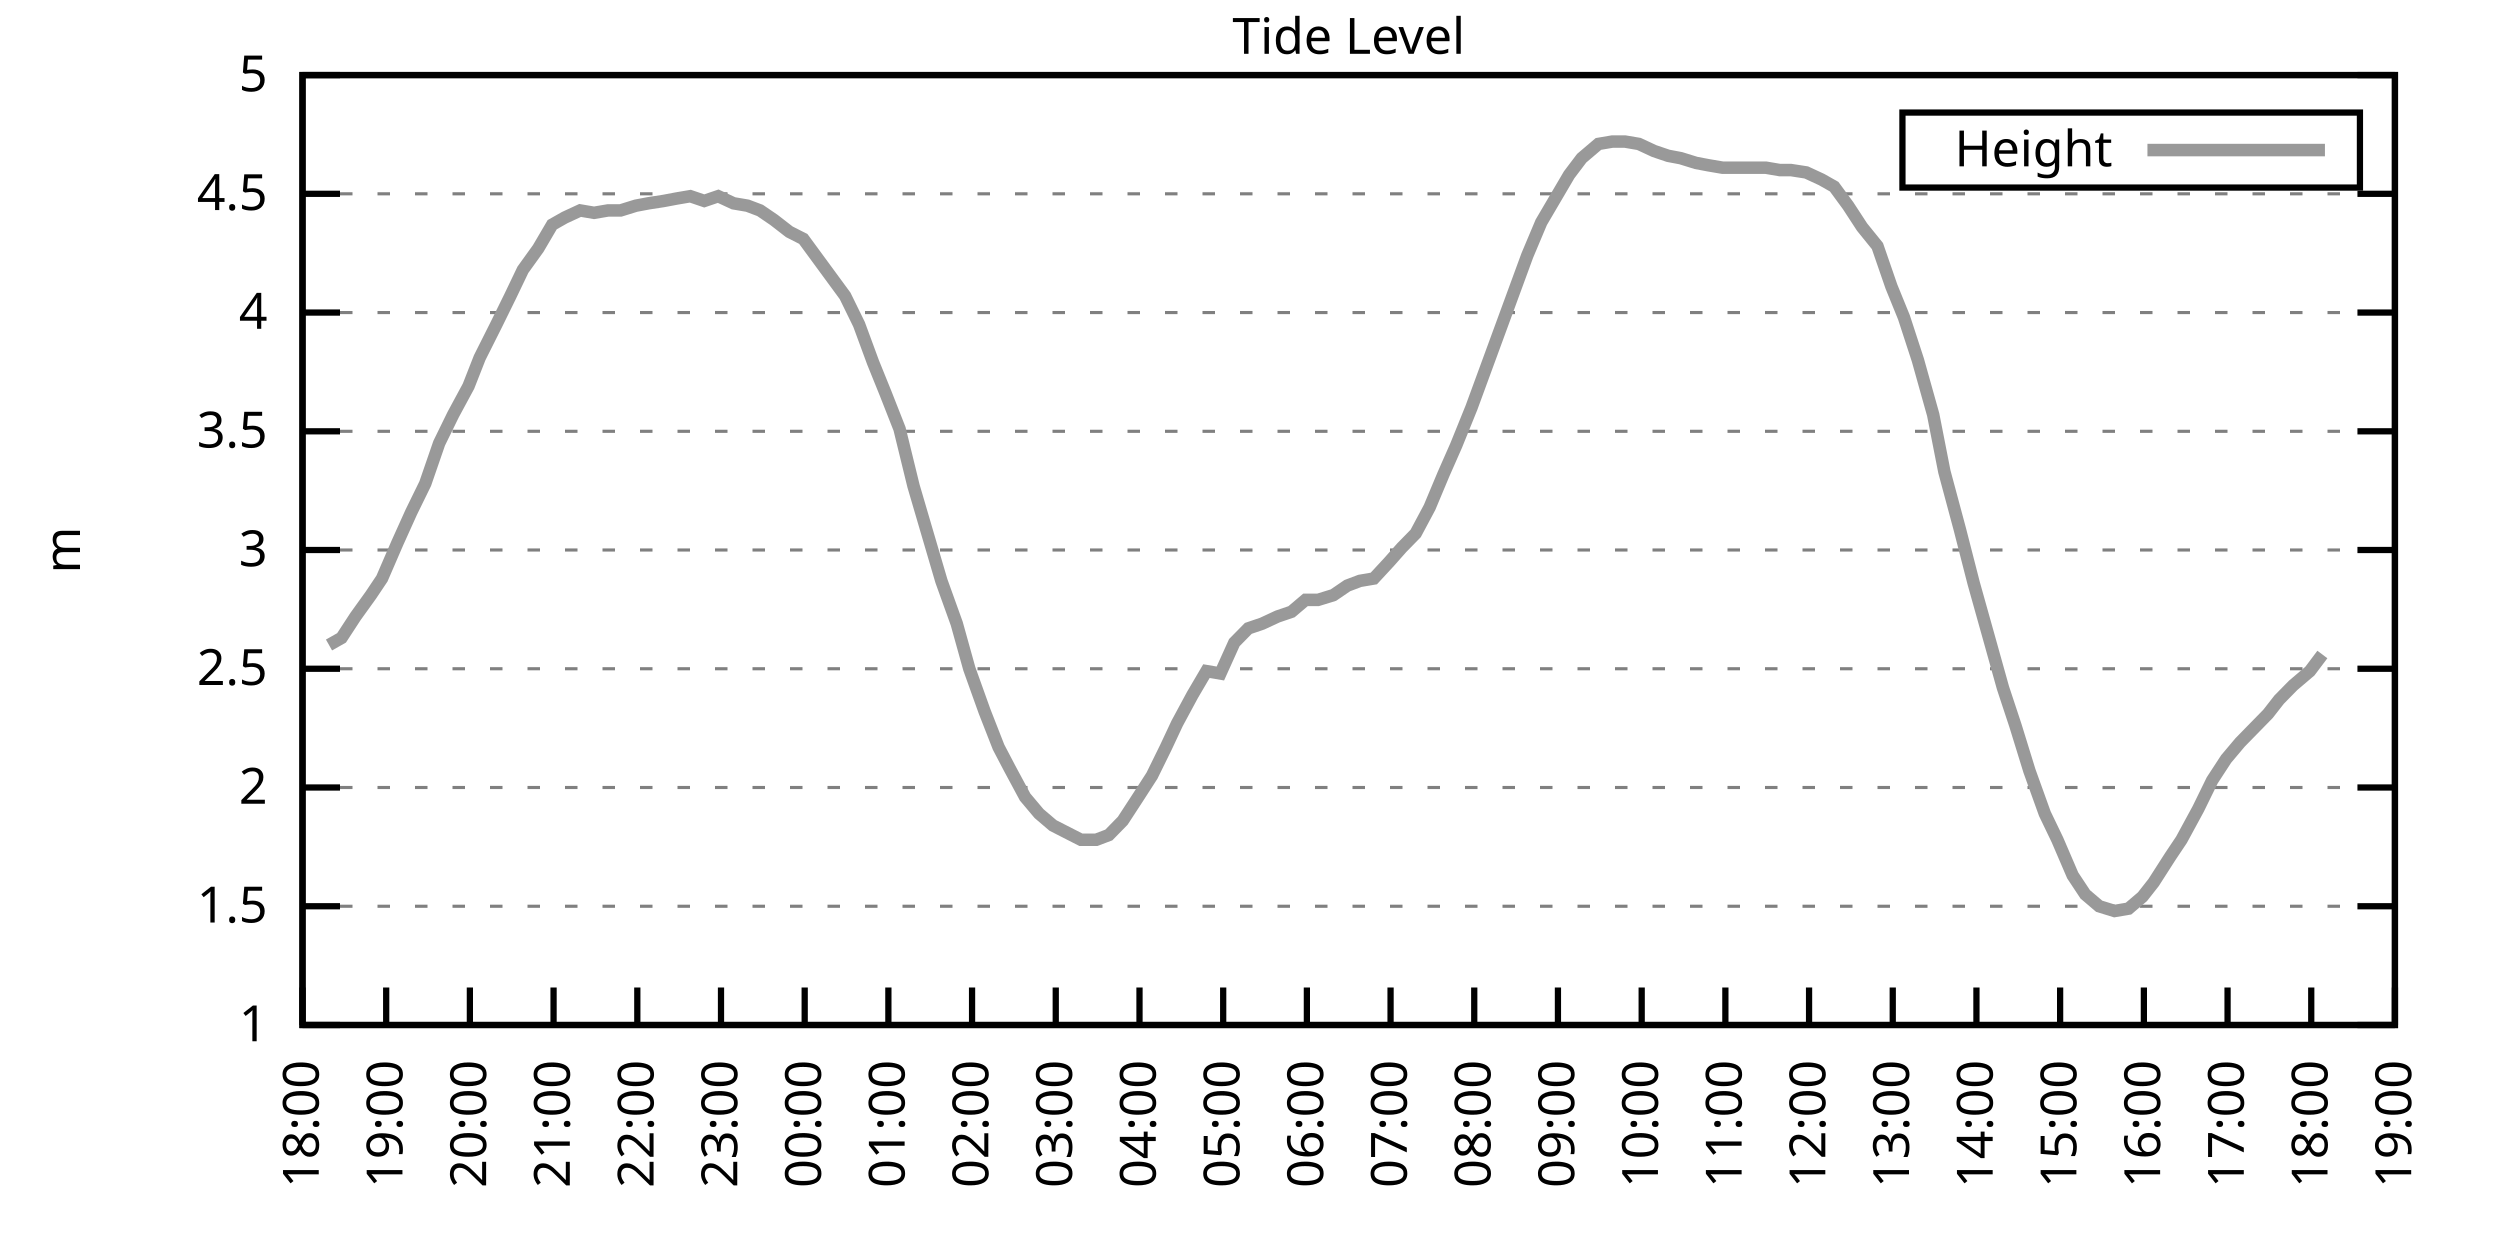
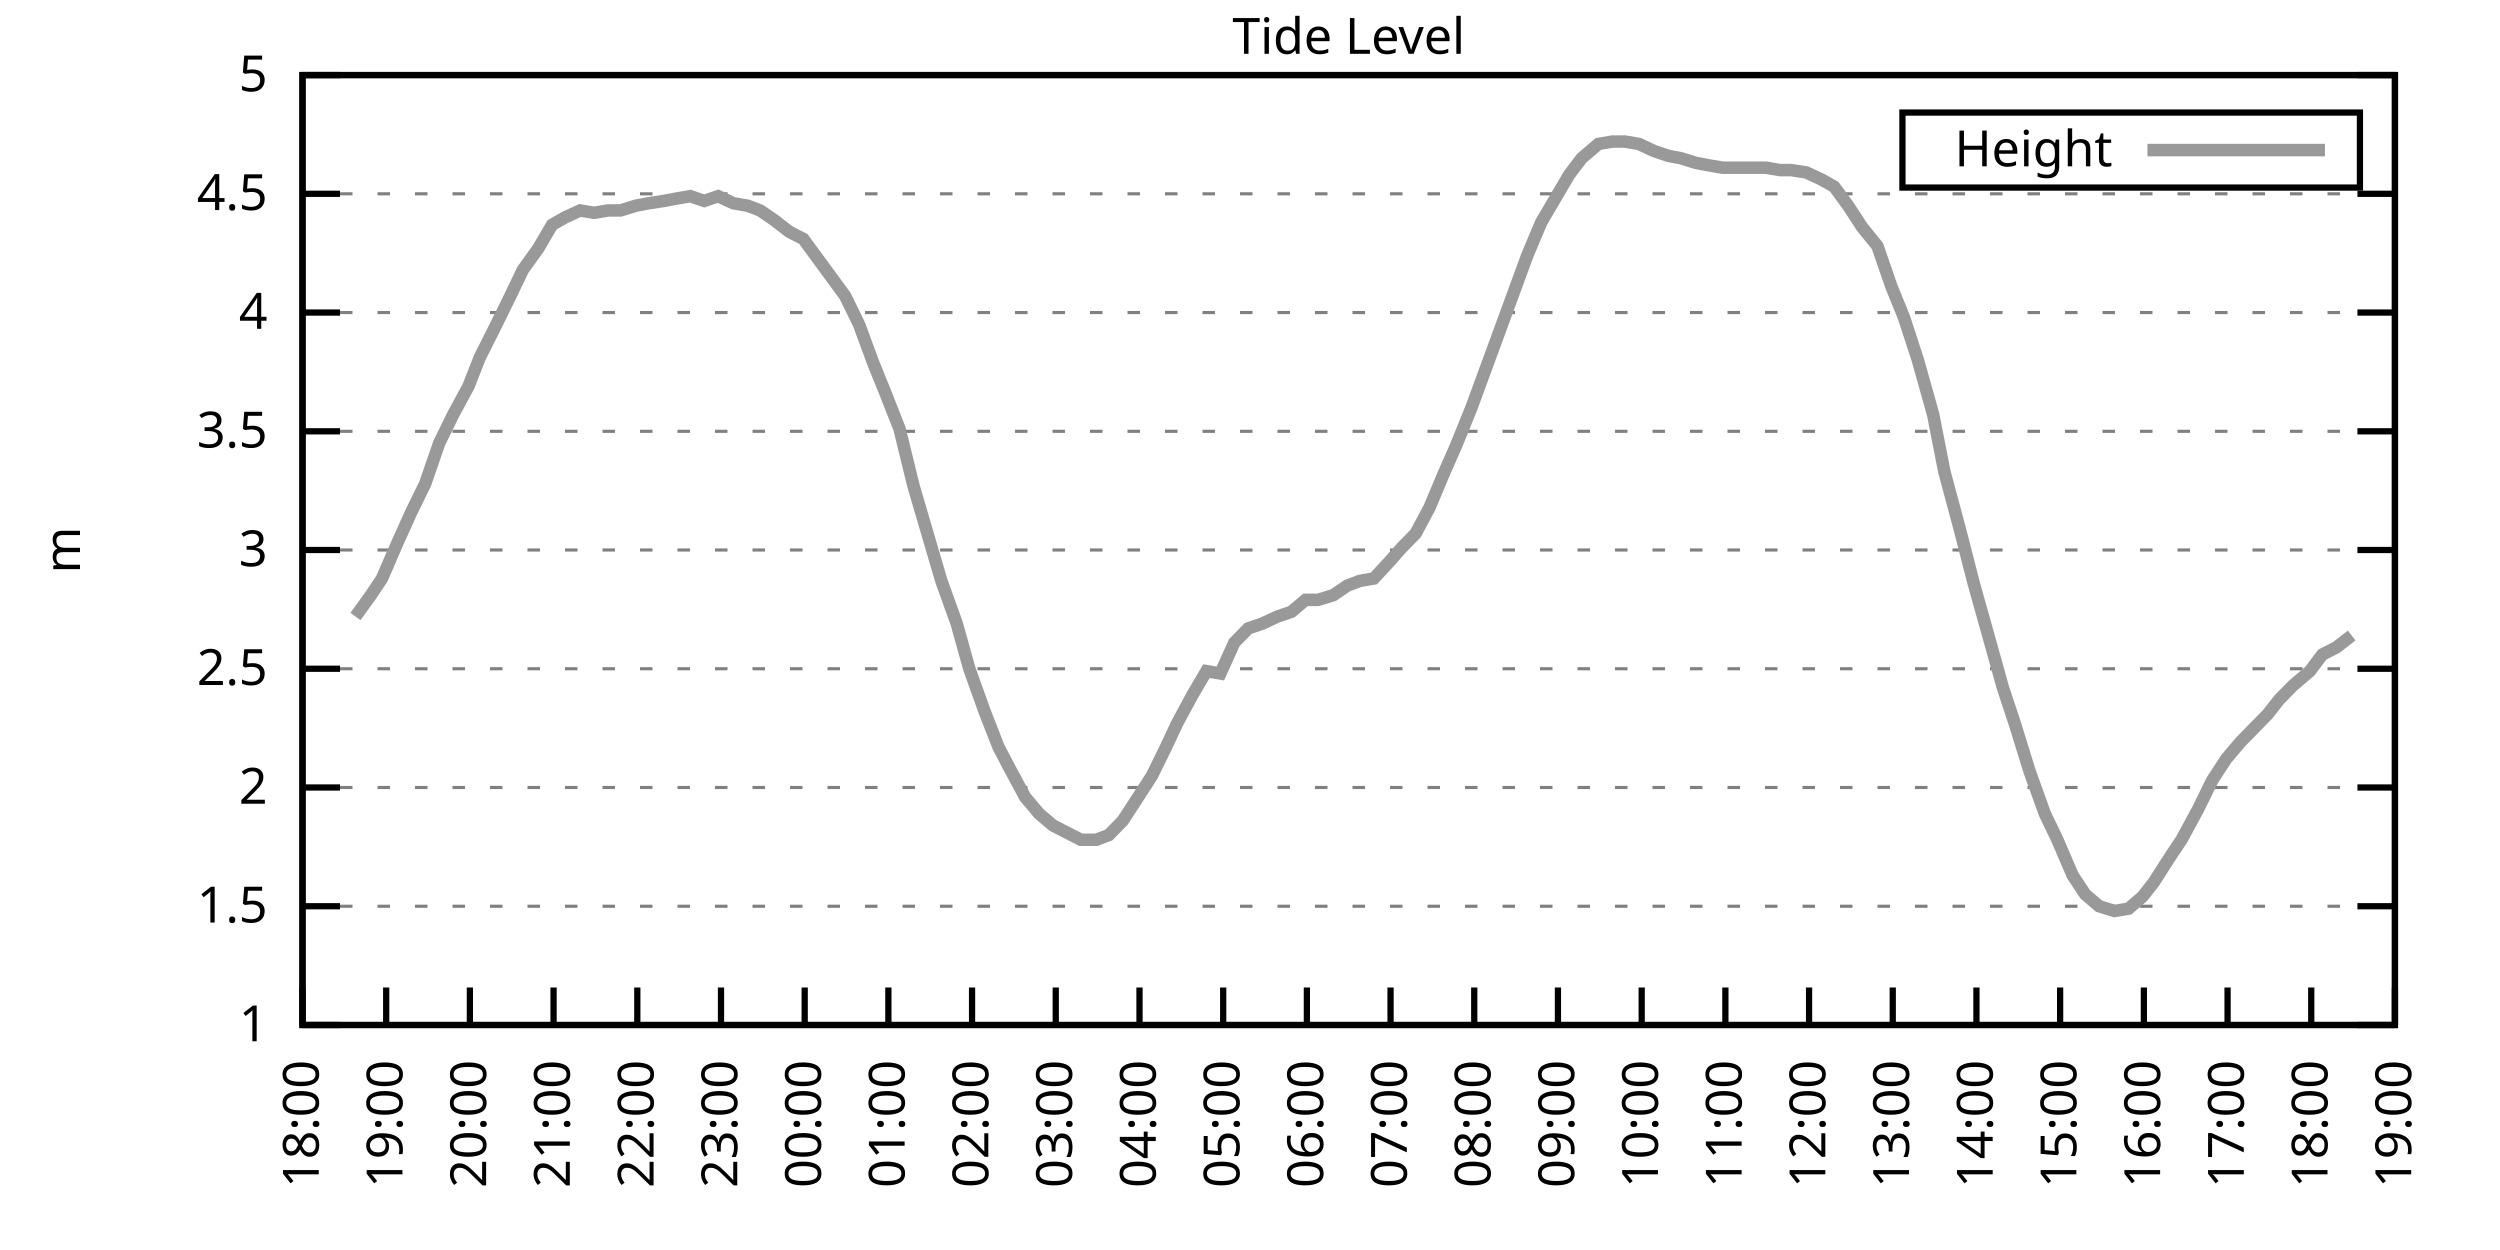
<svg xmlns="http://www.w3.org/2000/svg" xmlns:xlink="http://www.w3.org/1999/xlink" width="400" height="200" viewBox="0 0 400 200">
  <g id="gnuplot_canvas">
    <rect x="0" y="0" width="400" height="200" fill="none" />
    <defs>
      <circle id="gpDot" r="0.5" stroke-width="0.5" stroke="currentColor" />
      <path id="gpPt0" stroke-width="0.333" stroke="currentColor" d="M-1,0 h2 M0,-1 v2" />
      <path id="gpPt1" stroke-width="0.333" stroke="currentColor" d="M-1,-1 L1,1 M1,-1 L-1,1" />
      <path id="gpPt2" stroke-width="0.333" stroke="currentColor" d="M-1,0 L1,0 M0,-1 L0,1 M-1,-1 L1,1 M-1,1 L1,-1" />
      <rect id="gpPt3" stroke-width="0.333" stroke="currentColor" x="-1" y="-1" width="2" height="2" />
      <rect id="gpPt4" stroke-width="0.333" stroke="currentColor" fill="currentColor" x="-1" y="-1" width="2" height="2" />
      <circle id="gpPt5" stroke-width="0.333" stroke="currentColor" cx="0" cy="0" r="1" />
      <use xlink:href="#gpPt5" id="gpPt6" fill="currentColor" stroke="none" />
      <path id="gpPt7" stroke-width="0.333" stroke="currentColor" d="M0,-1.33 L-1.33,0.67 L1.33,0.67 z" />
      <use xlink:href="#gpPt7" id="gpPt8" fill="currentColor" stroke="none" />
      <use xlink:href="#gpPt7" id="gpPt9" stroke="currentColor" transform="rotate(180)" />
      <use xlink:href="#gpPt9" id="gpPt10" fill="currentColor" stroke="none" />
      <use xlink:href="#gpPt3" id="gpPt11" stroke="currentColor" transform="rotate(45)" />
      <use xlink:href="#gpPt11" id="gpPt12" fill="currentColor" stroke="none" />
      <path id="gpPt13" stroke-width="0.333" stroke="currentColor" d="M0,1.330 L1.265,0.411 L0.782,-1.067 L-0.782,-1.076 L-1.265,0.411 z" />
      <use xlink:href="#gpPt13" id="gpPt14" fill="currentColor" stroke="none" />
      <filter id="textbox" filterUnits="objectBoundingBox" x="0" y="0" height="1" width="1">
        <feFlood flood-color="white" flood-opacity="1" result="bgnd" />
        <feComposite in="SourceGraphic" in2="bgnd" operator="atop" />
      </filter>
      <filter id="greybox" filterUnits="objectBoundingBox" x="0" y="0" height="1" width="1">
        <feFlood flood-color="lightgrey" flood-opacity="1" result="grey" />
        <feComposite in="SourceGraphic" in2="grey" operator="atop" />
      </filter>
    </defs>
    <g fill="none" color="white" stroke="currentColor" stroke-width="1.00" stroke-linecap="butt" stroke-linejoin="miter">
</g>
    <g fill="none" color="black" stroke="currentColor" stroke-width="1.00" stroke-linecap="butt" stroke-linejoin="miter">
      <g stroke="none" shape-rendering="crispEdges">
        <polygon fill="rgb(255, 255, 255)" points="48.40,164.00 383.18,164.00 383.18,12.02 48.40,12.02 " />
      </g>
    </g>
    <g fill="none" color="black" stroke="currentColor" stroke-width="1.00" stroke-linecap="butt" stroke-linejoin="miter">
</g>
    <g fill="none" color="black" stroke="black" stroke-width="0.50" stroke-linecap="butt" stroke-linejoin="miter">
</g>
    <g fill="none" color="gray" stroke="currentColor" stroke-width="0.50" stroke-linecap="butt" stroke-linejoin="miter">
      <path stroke="gray" stroke-dasharray="2,4" class="gridline" d="M48.40,164.00 L383.19,164.00  " />
    </g>
    <g fill="none" color="gray" stroke="gray" stroke-width="1.00" stroke-linecap="butt" stroke-linejoin="miter">
</g>
    <g fill="none" color="black" stroke="currentColor" stroke-width="1.00" stroke-linecap="butt" stroke-linejoin="miter">
      <path stroke="black" d="M48.40,164.00 L54.40,164.00 M383.19,164.00 L377.19,164.00  " />
      <g transform="translate(42.80,166.60)" stroke="none" fill="black" font-family="Sans" font-size="8.00" text-anchor="end">
        <text>
          <tspan font-family="Sans"> 1</tspan>
        </text>
      </g>
    </g>
    <g fill="none" color="black" stroke="currentColor" stroke-width="1.00" stroke-linecap="butt" stroke-linejoin="miter">
</g>
    <g fill="none" color="black" stroke="black" stroke-width="0.50" stroke-linecap="butt" stroke-linejoin="miter">
</g>
    <g fill="none" color="gray" stroke="currentColor" stroke-width="0.50" stroke-linecap="butt" stroke-linejoin="miter">
      <path stroke="gray" stroke-dasharray="2,4" class="gridline" d="M48.40,145.00 L383.19,145.00  " />
    </g>
    <g fill="none" color="gray" stroke="gray" stroke-width="1.00" stroke-linecap="butt" stroke-linejoin="miter">
</g>
    <g fill="none" color="black" stroke="currentColor" stroke-width="1.00" stroke-linecap="butt" stroke-linejoin="miter">
      <path stroke="black" d="M48.40,145.00 L54.40,145.00 M383.19,145.00 L377.19,145.00  " />
      <g transform="translate(42.80,147.60)" stroke="none" fill="black" font-family="Sans" font-size="8.00" text-anchor="end">
        <text>
          <tspan font-family="Sans"> 1.5</tspan>
        </text>
      </g>
    </g>
    <g fill="none" color="black" stroke="currentColor" stroke-width="1.00" stroke-linecap="butt" stroke-linejoin="miter">
</g>
    <g fill="none" color="black" stroke="black" stroke-width="0.50" stroke-linecap="butt" stroke-linejoin="miter">
</g>
    <g fill="none" color="gray" stroke="currentColor" stroke-width="0.50" stroke-linecap="butt" stroke-linejoin="miter">
      <path stroke="gray" stroke-dasharray="2,4" class="gridline" d="M48.40,126.00 L383.19,126.00  " />
    </g>
    <g fill="none" color="gray" stroke="gray" stroke-width="1.00" stroke-linecap="butt" stroke-linejoin="miter">
</g>
    <g fill="none" color="black" stroke="currentColor" stroke-width="1.00" stroke-linecap="butt" stroke-linejoin="miter">
      <path stroke="black" d="M48.40,126.00 L54.40,126.00 M383.19,126.00 L377.19,126.00  " />
      <g transform="translate(42.80,128.60)" stroke="none" fill="black" font-family="Sans" font-size="8.00" text-anchor="end">
        <text>
          <tspan font-family="Sans"> 2</tspan>
        </text>
      </g>
    </g>
    <g fill="none" color="black" stroke="currentColor" stroke-width="1.00" stroke-linecap="butt" stroke-linejoin="miter">
</g>
    <g fill="none" color="black" stroke="black" stroke-width="0.50" stroke-linecap="butt" stroke-linejoin="miter">
</g>
    <g fill="none" color="gray" stroke="currentColor" stroke-width="0.50" stroke-linecap="butt" stroke-linejoin="miter">
      <path stroke="gray" stroke-dasharray="2,4" class="gridline" d="M48.40,107.00 L383.19,107.00  " />
    </g>
    <g fill="none" color="gray" stroke="gray" stroke-width="1.00" stroke-linecap="butt" stroke-linejoin="miter">
</g>
    <g fill="none" color="black" stroke="currentColor" stroke-width="1.00" stroke-linecap="butt" stroke-linejoin="miter">
      <path stroke="black" d="M48.40,107.00 L54.40,107.00 M383.19,107.00 L377.19,107.00  " />
      <g transform="translate(42.80,109.60)" stroke="none" fill="black" font-family="Sans" font-size="8.00" text-anchor="end">
        <text>
          <tspan font-family="Sans"> 2.5</tspan>
        </text>
      </g>
    </g>
    <g fill="none" color="black" stroke="currentColor" stroke-width="1.00" stroke-linecap="butt" stroke-linejoin="miter">
</g>
    <g fill="none" color="black" stroke="black" stroke-width="0.50" stroke-linecap="butt" stroke-linejoin="miter">
</g>
    <g fill="none" color="gray" stroke="currentColor" stroke-width="0.50" stroke-linecap="butt" stroke-linejoin="miter">
      <path stroke="gray" stroke-dasharray="2,4" class="gridline" d="M48.40,88.00 L383.19,88.00  " />
    </g>
    <g fill="none" color="gray" stroke="gray" stroke-width="1.00" stroke-linecap="butt" stroke-linejoin="miter">
</g>
    <g fill="none" color="black" stroke="currentColor" stroke-width="1.00" stroke-linecap="butt" stroke-linejoin="miter">
      <path stroke="black" d="M48.40,88.00 L54.40,88.00 M383.19,88.00 L377.19,88.00  " />
      <g transform="translate(42.80,90.60)" stroke="none" fill="black" font-family="Sans" font-size="8.00" text-anchor="end">
        <text>
          <tspan font-family="Sans"> 3</tspan>
        </text>
      </g>
    </g>
    <g fill="none" color="black" stroke="currentColor" stroke-width="1.00" stroke-linecap="butt" stroke-linejoin="miter">
</g>
    <g fill="none" color="black" stroke="black" stroke-width="0.50" stroke-linecap="butt" stroke-linejoin="miter">
</g>
    <g fill="none" color="gray" stroke="currentColor" stroke-width="0.50" stroke-linecap="butt" stroke-linejoin="miter">
      <path stroke="gray" stroke-dasharray="2,4" class="gridline" d="M48.40,69.01 L383.19,69.01  " />
    </g>
    <g fill="none" color="gray" stroke="gray" stroke-width="1.00" stroke-linecap="butt" stroke-linejoin="miter">
</g>
    <g fill="none" color="black" stroke="currentColor" stroke-width="1.00" stroke-linecap="butt" stroke-linejoin="miter">
      <path stroke="black" d="M48.40,69.01 L54.40,69.01 M383.19,69.01 L377.19,69.01  " />
      <g transform="translate(42.80,71.61)" stroke="none" fill="black" font-family="Sans" font-size="8.00" text-anchor="end">
        <text>
          <tspan font-family="Sans"> 3.5</tspan>
        </text>
      </g>
    </g>
    <g fill="none" color="black" stroke="currentColor" stroke-width="1.00" stroke-linecap="butt" stroke-linejoin="miter">
</g>
    <g fill="none" color="black" stroke="black" stroke-width="0.50" stroke-linecap="butt" stroke-linejoin="miter">
</g>
    <g fill="none" color="gray" stroke="currentColor" stroke-width="0.50" stroke-linecap="butt" stroke-linejoin="miter">
      <path stroke="gray" stroke-dasharray="2,4" class="gridline" d="M48.40,50.01 L383.19,50.01  " />
    </g>
    <g fill="none" color="gray" stroke="gray" stroke-width="1.00" stroke-linecap="butt" stroke-linejoin="miter">
</g>
    <g fill="none" color="black" stroke="currentColor" stroke-width="1.00" stroke-linecap="butt" stroke-linejoin="miter">
      <path stroke="black" d="M48.40,50.01 L54.40,50.01 M383.19,50.01 L377.19,50.01  " />
      <g transform="translate(42.80,52.61)" stroke="none" fill="black" font-family="Sans" font-size="8.00" text-anchor="end">
        <text>
          <tspan font-family="Sans"> 4</tspan>
        </text>
      </g>
    </g>
    <g fill="none" color="black" stroke="currentColor" stroke-width="1.00" stroke-linecap="butt" stroke-linejoin="miter">
</g>
    <g fill="none" color="black" stroke="black" stroke-width="0.50" stroke-linecap="butt" stroke-linejoin="miter">
</g>
    <g fill="none" color="gray" stroke="currentColor" stroke-width="0.50" stroke-linecap="butt" stroke-linejoin="miter">
      <path stroke="gray" stroke-dasharray="2,4" class="gridline" d="M48.40,31.01 L383.19,31.01  " />
    </g>
    <g fill="none" color="gray" stroke="gray" stroke-width="1.00" stroke-linecap="butt" stroke-linejoin="miter">
</g>
    <g fill="none" color="black" stroke="currentColor" stroke-width="1.00" stroke-linecap="butt" stroke-linejoin="miter">
      <path stroke="black" d="M48.40,31.01 L54.40,31.01 M383.19,31.01 L377.19,31.01  " />
      <g transform="translate(42.80,33.61)" stroke="none" fill="black" font-family="Sans" font-size="8.00" text-anchor="end">
        <text>
          <tspan font-family="Sans"> 4.5</tspan>
        </text>
      </g>
    </g>
    <g fill="none" color="black" stroke="currentColor" stroke-width="1.00" stroke-linecap="butt" stroke-linejoin="miter">
</g>
    <g fill="none" color="black" stroke="black" stroke-width="0.50" stroke-linecap="butt" stroke-linejoin="miter">
</g>
    <g fill="none" color="gray" stroke="currentColor" stroke-width="0.50" stroke-linecap="butt" stroke-linejoin="miter">
      <path stroke="gray" stroke-dasharray="2,4" class="gridline" d="M48.40,12.01 L383.19,12.01  " />
    </g>
    <g fill="none" color="gray" stroke="gray" stroke-width="1.00" stroke-linecap="butt" stroke-linejoin="miter">
</g>
    <g fill="none" color="black" stroke="currentColor" stroke-width="1.00" stroke-linecap="butt" stroke-linejoin="miter">
      <path stroke="black" d="M48.40,12.01 L54.40,12.01 M383.19,12.01 L377.19,12.01  " />
      <g transform="translate(42.80,14.61)" stroke="none" fill="black" font-family="Sans" font-size="8.00" text-anchor="end">
        <text>
          <tspan font-family="Sans"> 5</tspan>
        </text>
      </g>
    </g>
    <g fill="none" color="black" stroke="currentColor" stroke-width="1.00" stroke-linecap="butt" stroke-linejoin="miter">
      <path stroke="black" d="M48.40,164.00 L48.40,158.00  " />
      <g transform="translate(51.00,169.60) rotate(270.00)" stroke="none" fill="black" font-family="Sans" font-size="8.00" text-anchor="end">
        <text>
          <tspan font-family="Sans">18:00</tspan>
        </text>
      </g>
    </g>
    <g fill="none" color="black" stroke="currentColor" stroke-width="1.00" stroke-linecap="butt" stroke-linejoin="miter">
      <path stroke="black" d="M61.79,164.00 L61.79,158.00  " />
      <g transform="translate(64.39,169.60) rotate(270.00)" stroke="none" fill="black" font-family="Sans" font-size="8.00" text-anchor="end">
        <text>
          <tspan font-family="Sans">19:00</tspan>
        </text>
      </g>
    </g>
    <g fill="none" color="black" stroke="currentColor" stroke-width="1.00" stroke-linecap="butt" stroke-linejoin="miter">
      <path stroke="black" d="M75.18,164.00 L75.18,158.00  " />
      <g transform="translate(77.78,169.60) rotate(270.00)" stroke="none" fill="black" font-family="Sans" font-size="8.00" text-anchor="end">
        <text>
          <tspan font-family="Sans">20:00</tspan>
        </text>
      </g>
    </g>
    <g fill="none" color="black" stroke="currentColor" stroke-width="1.00" stroke-linecap="butt" stroke-linejoin="miter">
      <path stroke="black" d="M88.57,164.00 L88.57,158.00  " />
      <g transform="translate(91.17,169.60) rotate(270.00)" stroke="none" fill="black" font-family="Sans" font-size="8.00" text-anchor="end">
        <text>
          <tspan font-family="Sans">21:00</tspan>
        </text>
      </g>
    </g>
    <g fill="none" color="black" stroke="currentColor" stroke-width="1.00" stroke-linecap="butt" stroke-linejoin="miter">
      <path stroke="black" d="M101.97,164.00 L101.97,158.00  " />
      <g transform="translate(104.57,169.60) rotate(270.00)" stroke="none" fill="black" font-family="Sans" font-size="8.00" text-anchor="end">
        <text>
          <tspan font-family="Sans">22:00</tspan>
        </text>
      </g>
    </g>
    <g fill="none" color="black" stroke="currentColor" stroke-width="1.00" stroke-linecap="butt" stroke-linejoin="miter">
      <path stroke="black" d="M115.36,164.00 L115.36,158.00  " />
      <g transform="translate(117.96,169.60) rotate(270.00)" stroke="none" fill="black" font-family="Sans" font-size="8.00" text-anchor="end">
        <text>
          <tspan font-family="Sans">23:00</tspan>
        </text>
      </g>
    </g>
    <g fill="none" color="black" stroke="currentColor" stroke-width="1.00" stroke-linecap="butt" stroke-linejoin="miter">
      <path stroke="black" d="M128.75,164.00 L128.75,158.00  " />
      <g transform="translate(131.35,169.60) rotate(270.00)" stroke="none" fill="black" font-family="Sans" font-size="8.00" text-anchor="end">
        <text>
          <tspan font-family="Sans">00:00</tspan>
        </text>
      </g>
    </g>
    <g fill="none" color="black" stroke="currentColor" stroke-width="1.00" stroke-linecap="butt" stroke-linejoin="miter">
      <path stroke="black" d="M142.14,164.00 L142.14,158.00  " />
      <g transform="translate(144.74,169.60) rotate(270.00)" stroke="none" fill="black" font-family="Sans" font-size="8.00" text-anchor="end">
        <text>
          <tspan font-family="Sans">01:00</tspan>
        </text>
      </g>
    </g>
    <g fill="none" color="black" stroke="currentColor" stroke-width="1.00" stroke-linecap="butt" stroke-linejoin="miter">
      <path stroke="black" d="M155.53,164.00 L155.53,158.00  " />
      <g transform="translate(158.13,169.60) rotate(270.00)" stroke="none" fill="black" font-family="Sans" font-size="8.00" text-anchor="end">
        <text>
          <tspan font-family="Sans">02:00</tspan>
        </text>
      </g>
    </g>
    <g fill="none" color="black" stroke="currentColor" stroke-width="1.00" stroke-linecap="butt" stroke-linejoin="miter">
      <path stroke="black" d="M168.92,164.00 L168.92,158.00  " />
      <g transform="translate(171.52,169.60) rotate(270.00)" stroke="none" fill="black" font-family="Sans" font-size="8.00" text-anchor="end">
        <text>
          <tspan font-family="Sans">03:00</tspan>
        </text>
      </g>
    </g>
    <g fill="none" color="black" stroke="currentColor" stroke-width="1.00" stroke-linecap="butt" stroke-linejoin="miter">
      <path stroke="black" d="M182.32,164.00 L182.32,158.00  " />
      <g transform="translate(184.92,169.60) rotate(270.00)" stroke="none" fill="black" font-family="Sans" font-size="8.00" text-anchor="end">
        <text>
          <tspan font-family="Sans">04:00</tspan>
        </text>
      </g>
    </g>
    <g fill="none" color="black" stroke="currentColor" stroke-width="1.00" stroke-linecap="butt" stroke-linejoin="miter">
      <path stroke="black" d="M195.71,164.00 L195.71,158.00  " />
      <g transform="translate(198.31,169.60) rotate(270.00)" stroke="none" fill="black" font-family="Sans" font-size="8.00" text-anchor="end">
        <text>
          <tspan font-family="Sans">05:00</tspan>
        </text>
      </g>
    </g>
    <g fill="none" color="black" stroke="currentColor" stroke-width="1.00" stroke-linecap="butt" stroke-linejoin="miter">
      <path stroke="black" d="M209.10,164.00 L209.10,158.00  " />
      <g transform="translate(211.70,169.60) rotate(270.00)" stroke="none" fill="black" font-family="Sans" font-size="8.00" text-anchor="end">
        <text>
          <tspan font-family="Sans">06:00</tspan>
        </text>
      </g>
    </g>
    <g fill="none" color="black" stroke="currentColor" stroke-width="1.00" stroke-linecap="butt" stroke-linejoin="miter">
      <path stroke="black" d="M222.49,164.00 L222.49,158.00  " />
      <g transform="translate(225.09,169.60) rotate(270.00)" stroke="none" fill="black" font-family="Sans" font-size="8.00" text-anchor="end">
        <text>
          <tspan font-family="Sans">07:00</tspan>
        </text>
      </g>
    </g>
    <g fill="none" color="black" stroke="currentColor" stroke-width="1.00" stroke-linecap="butt" stroke-linejoin="miter">
      <path stroke="black" d="M235.88,164.00 L235.88,158.00  " />
      <g transform="translate(238.48,169.60) rotate(270.00)" stroke="none" fill="black" font-family="Sans" font-size="8.00" text-anchor="end">
        <text>
          <tspan font-family="Sans">08:00</tspan>
        </text>
      </g>
    </g>
    <g fill="none" color="black" stroke="currentColor" stroke-width="1.00" stroke-linecap="butt" stroke-linejoin="miter">
      <path stroke="black" d="M249.27,164.00 L249.27,158.00  " />
      <g transform="translate(251.87,169.60) rotate(270.00)" stroke="none" fill="black" font-family="Sans" font-size="8.00" text-anchor="end">
        <text>
          <tspan font-family="Sans">09:00</tspan>
        </text>
      </g>
    </g>
    <g fill="none" color="black" stroke="currentColor" stroke-width="1.00" stroke-linecap="butt" stroke-linejoin="miter">
      <path stroke="black" d="M262.67,164.00 L262.67,158.00  " />
      <g transform="translate(265.27,169.60) rotate(270.00)" stroke="none" fill="black" font-family="Sans" font-size="8.00" text-anchor="end">
        <text>
          <tspan font-family="Sans">10:00</tspan>
        </text>
      </g>
    </g>
    <g fill="none" color="black" stroke="currentColor" stroke-width="1.00" stroke-linecap="butt" stroke-linejoin="miter">
      <path stroke="black" d="M276.06,164.00 L276.06,158.00  " />
      <g transform="translate(278.66,169.60) rotate(270.00)" stroke="none" fill="black" font-family="Sans" font-size="8.00" text-anchor="end">
        <text>
          <tspan font-family="Sans">11:00</tspan>
        </text>
      </g>
    </g>
    <g fill="none" color="black" stroke="currentColor" stroke-width="1.00" stroke-linecap="butt" stroke-linejoin="miter">
      <path stroke="black" d="M289.45,164.00 L289.45,158.00  " />
      <g transform="translate(292.05,169.60) rotate(270.00)" stroke="none" fill="black" font-family="Sans" font-size="8.00" text-anchor="end">
        <text>
          <tspan font-family="Sans">12:00</tspan>
        </text>
      </g>
    </g>
    <g fill="none" color="black" stroke="currentColor" stroke-width="1.00" stroke-linecap="butt" stroke-linejoin="miter">
      <path stroke="black" d="M302.84,164.00 L302.84,158.00  " />
      <g transform="translate(305.44,169.60) rotate(270.00)" stroke="none" fill="black" font-family="Sans" font-size="8.00" text-anchor="end">
        <text>
          <tspan font-family="Sans">13:00</tspan>
        </text>
      </g>
    </g>
    <g fill="none" color="black" stroke="currentColor" stroke-width="1.00" stroke-linecap="butt" stroke-linejoin="miter">
      <path stroke="black" d="M316.23,164.00 L316.23,158.00  " />
      <g transform="translate(318.83,169.60) rotate(270.00)" stroke="none" fill="black" font-family="Sans" font-size="8.00" text-anchor="end">
        <text>
          <tspan font-family="Sans">14:00</tspan>
        </text>
      </g>
    </g>
    <g fill="none" color="black" stroke="currentColor" stroke-width="1.00" stroke-linecap="butt" stroke-linejoin="miter">
      <path stroke="black" d="M329.62,164.00 L329.62,158.00  " />
      <g transform="translate(332.22,169.60) rotate(270.00)" stroke="none" fill="black" font-family="Sans" font-size="8.00" text-anchor="end">
        <text>
          <tspan font-family="Sans">15:00</tspan>
        </text>
      </g>
    </g>
    <g fill="none" color="black" stroke="currentColor" stroke-width="1.00" stroke-linecap="butt" stroke-linejoin="miter">
      <path stroke="black" d="M343.02,164.00 L343.02,158.00  " />
      <g transform="translate(345.62,169.60) rotate(270.00)" stroke="none" fill="black" font-family="Sans" font-size="8.00" text-anchor="end">
        <text>
          <tspan font-family="Sans">16:00</tspan>
        </text>
      </g>
    </g>
    <g fill="none" color="black" stroke="currentColor" stroke-width="1.00" stroke-linecap="butt" stroke-linejoin="miter">
      <path stroke="black" d="M356.41,164.00 L356.41,158.00  " />
      <g transform="translate(359.01,169.60) rotate(270.00)" stroke="none" fill="black" font-family="Sans" font-size="8.00" text-anchor="end">
        <text>
          <tspan font-family="Sans">17:00</tspan>
        </text>
      </g>
    </g>
    <g fill="none" color="black" stroke="currentColor" stroke-width="1.00" stroke-linecap="butt" stroke-linejoin="miter">
      <path stroke="black" d="M369.80,164.00 L369.80,158.00  " />
      <g transform="translate(372.40,169.60) rotate(270.00)" stroke="none" fill="black" font-family="Sans" font-size="8.00" text-anchor="end">
        <text>
          <tspan font-family="Sans">18:00</tspan>
        </text>
      </g>
    </g>
    <g fill="none" color="black" stroke="currentColor" stroke-width="1.00" stroke-linecap="butt" stroke-linejoin="miter">
      <path stroke="black" d="M383.19,164.00 L383.19,158.00  " />
      <g transform="translate(385.79,169.60) rotate(270.00)" stroke="none" fill="black" font-family="Sans" font-size="8.00" text-anchor="end">
        <text>
          <tspan font-family="Sans">19:00</tspan>
        </text>
      </g>
    </g>
    <g fill="none" color="black" stroke="currentColor" stroke-width="1.00" stroke-linecap="butt" stroke-linejoin="miter">
</g>
    <g fill="none" color="black" stroke="currentColor" stroke-width="1.00" stroke-linecap="butt" stroke-linejoin="miter">
      <path stroke="black" d="M48.40,12.01 L48.40,164.00 L383.19,164.00 L383.19,12.01 L48.40,12.01 Z  " />
    </g>
    <g fill="none" color="black" stroke="currentColor" stroke-width="1.00" stroke-linecap="butt" stroke-linejoin="miter">
</g>
    <g fill="none" color="black" stroke="currentColor" stroke-width="1.00" stroke-linecap="butt" stroke-linejoin="miter">
      <path stroke="black" d="M304.39,30.01 L304.39,18.01 L377.59,18.01 L377.59,30.01 L304.39,30.01 Z  " />
    </g>
    <g id="Tide_level_plot_1">
      <g fill="none" color="white" stroke="black" stroke-width="2.00" stroke-linecap="butt" stroke-linejoin="miter">
</g>
      <g fill="none" color="black" stroke="currentColor" stroke-width="2.00" stroke-linecap="butt" stroke-linejoin="miter">
        <g transform="translate(337.99,26.61)" stroke="none" fill="black" font-family="Sans" font-size="8.00" text-anchor="end">
          <text>
            <tspan font-family="Sans">Height</tspan>
          </text>
        </g>
      </g>
      <g fill="none" color="black" stroke="currentColor" stroke-width="2.00" stroke-linecap="butt" stroke-linejoin="miter">
-         <path stroke="rgb(153, 153, 153)" d="M343.59,24.01 L371.99,24.01 M52.64,103.20 L54.65,102.06 L56.88,98.64 L59.34,95.22 L61.12,92.56 L63.58,86.87   L65.81,81.93 L68.04,77.37 L70.27,70.91 L72.50,66.35 L74.96,61.79 L76.75,57.23 L79.42,51.91 L81.66,47.35   L83.66,43.17 L86.12,39.75 L88.35,35.95 L90.36,34.81 L92.82,33.67 L95.05,34.05 L97.28,33.67 L99.29,33.67   L101.74,32.91 L103.75,32.53 L106.21,32.15 L108.22,31.77 L110.45,31.39 L112.68,32.15 L114.91,31.39 L117.37,32.53   L119.60,32.91 L121.61,33.67 L123.84,35.19 L126.29,37.09 L128.53,38.23 L130.76,41.27 L132.99,44.31 L135.22,47.35   L137.45,51.91 L139.69,57.99 L141.69,62.93 L143.93,68.63 L146.16,77.75 L148.39,85.35 L150.62,92.94 L153.08,99.78   L155.09,107.00 L157.54,113.84 L159.77,119.54 L161.56,122.96 L164.01,127.52 L166.25,130.18 L168.48,132.08 L170.71,133.22   L172.94,134.36 L175.40,134.36 L177.41,133.60 L179.64,131.32 L181.87,127.90 L184.32,124.10 L186.56,119.54 L188.34,115.74   L190.80,111.18 L193.03,107.38 L195.26,107.76 L197.49,102.82 L199.73,100.54 L201.96,99.78 L204.41,98.64 L206.64,97.88   L208.88,95.98 L210.88,95.98 L213.34,95.22 L215.57,93.70 L217.58,92.94 L219.81,92.56 L222.27,89.90 L224.28,87.63   L226.51,85.35 L228.74,81.17 L230.97,75.85 L232.98,71.29 L235.44,65.21 L237.67,59.13 L239.90,53.05 L242.13,46.97   L244.36,40.89 L246.60,35.57 L248.83,31.77 L251.06,27.97 L253.07,25.31 L255.75,23.03 L257.98,22.65 L259.99,22.65   L262.22,23.03 L264.67,24.17 L266.91,24.93 L268.92,25.31 L271.37,26.07 L273.38,26.45 L275.61,26.83 L277.84,26.83   L280.07,26.83 L282.53,26.83 L284.76,27.21 L286.55,27.21 L289.00,27.59 L291.46,28.73 L293.47,29.87 L295.70,32.91   L297.93,36.33 L300.39,39.37 L302.62,45.83 L304.63,50.77 L306.86,57.61 L309.31,66.35 L311.10,75.47 L313.55,84.59   L315.79,93.32 L318.24,102.06 L320.47,110.04 L322.48,116.12 L324.71,123.34 L327.17,130.18 L329.18,134.36 L331.63,140.06   L333.64,143.10 L335.87,145.00 L338.33,145.76 L340.56,145.38 L342.79,143.48 L344.58,141.20 L347.26,137.02 L349.04,134.36   L351.72,129.42 L353.95,124.86 L356.18,121.44 L358.42,118.78 L360.65,116.50 L362.88,114.22 L364.66,111.94 L366.90,109.66   L369.58,107.38 L371.58,104.72  " />
+         <path stroke="rgb(153, 153, 153)" d="M343.59,24.01 L371.99,24.01 M56.88,98.64 L59.34,95.22 L61.12,92.56 L63.58,86.87 L65.81,81.93 L68.04,77.37   L70.27,70.91 L72.50,66.35 L74.96,61.79 L76.75,57.23 L79.42,51.91 L81.66,47.35 L83.66,43.17 L86.12,39.75   L88.35,35.95 L90.36,34.81 L92.82,33.67 L95.05,34.05 L97.28,33.67 L99.29,33.67 L101.74,32.91 L103.75,32.53   L106.21,32.15 L108.22,31.77 L110.45,31.39 L112.68,32.15 L114.91,31.39 L117.37,32.53 L119.60,32.91 L121.61,33.67   L123.84,35.19 L126.29,37.09 L128.53,38.23 L130.76,41.27 L132.99,44.31 L135.22,47.35 L137.45,51.91 L139.69,57.99   L141.69,62.93 L143.93,68.63 L146.16,77.75 L148.39,85.35 L150.62,92.94 L153.08,99.78 L155.09,107.00 L157.54,113.84   L159.77,119.54 L161.56,122.96 L164.01,127.52 L166.25,130.18 L168.48,132.08 L170.71,133.22 L172.94,134.36 L175.40,134.36   L177.41,133.60 L179.64,131.32 L181.87,127.90 L184.32,124.10 L186.56,119.54 L188.34,115.74 L190.80,111.18 L193.03,107.38   L195.26,107.76 L197.49,102.82 L199.73,100.54 L201.96,99.78 L204.41,98.64 L206.64,97.88 L208.88,95.98 L210.88,95.98   L213.34,95.22 L215.57,93.70 L217.58,92.94 L219.81,92.56 L222.27,89.90 L224.28,87.63 L226.51,85.35 L228.74,81.17   L230.97,75.85 L232.98,71.29 L235.44,65.21 L237.67,59.13 L239.90,53.05 L242.13,46.97 L244.36,40.89 L246.60,35.57   L248.83,31.77 L251.06,27.97 L253.07,25.31 L255.75,23.03 L257.98,22.65 L259.99,22.65 L262.22,23.03 L264.67,24.17   L266.91,24.93 L268.92,25.31 L271.37,26.07 L273.38,26.45 L275.61,26.83 L277.84,26.83 L280.07,26.83 L282.53,26.83   L284.76,27.21 L286.55,27.21 L289.00,27.59 L291.46,28.73 L293.47,29.87 L295.70,32.91 L297.93,36.33 L300.39,39.37   L302.62,45.83 L304.63,50.77 L306.86,57.61 L309.31,66.35 L311.10,75.47 L313.55,84.59 L315.79,93.32 L318.24,102.06   L320.47,110.04 L322.48,116.12 L324.71,123.34 L327.17,130.18 L329.18,134.36 L331.63,140.06 L333.64,143.10 L335.87,145.00   L338.33,145.76 L340.56,145.38 L342.79,143.48 L344.58,141.20 L347.26,137.02 L349.04,134.36 L351.72,129.42 L353.95,124.86   L356.18,121.44 L358.42,118.78 L360.65,116.50 L362.88,114.22 L364.66,111.94 L366.90,109.66 L369.58,107.38 L371.58,104.72   L373.82,103.58 L376.27,101.68  " />
      </g>
    </g>
    <g fill="none" color="black" stroke="currentColor" stroke-width="2.00" stroke-linecap="butt" stroke-linejoin="miter">
</g>
    <g fill="none" color="black" stroke="black" stroke-width="1.00" stroke-linecap="butt" stroke-linejoin="miter">
</g>
    <g fill="none" color="black" stroke="currentColor" stroke-width="1.00" stroke-linecap="butt" stroke-linejoin="miter">
      <path stroke="black" d="M48.40,12.01 L48.40,164.00 L383.19,164.00 L383.19,12.01 L48.40,12.01 Z  " />
      <g transform="translate(12.80,88.01) rotate(270.00)" stroke="none" fill="black" font-family="Sans" font-size="8.00" text-anchor="middle">
        <text>
          <tspan font-family="Sans">m</tspan>
        </text>
      </g>
    </g>
    <g fill="none" color="black" stroke="currentColor" stroke-width="1.00" stroke-linecap="butt" stroke-linejoin="miter">
</g>
    <g fill="none" color="black" stroke="currentColor" stroke-width="1.00" stroke-linecap="butt" stroke-linejoin="miter">
      <g transform="translate(215.79,8.61)" stroke="none" fill="black" font-family="Sans" font-size="8.00" text-anchor="middle">
        <text>
          <tspan font-family="Sans">Tide Level</tspan>
        </text>
      </g>
    </g>
    <g fill="none" color="black" stroke="currentColor" stroke-width="1.00" stroke-linecap="butt" stroke-linejoin="miter">
</g>
  </g>
</svg>
